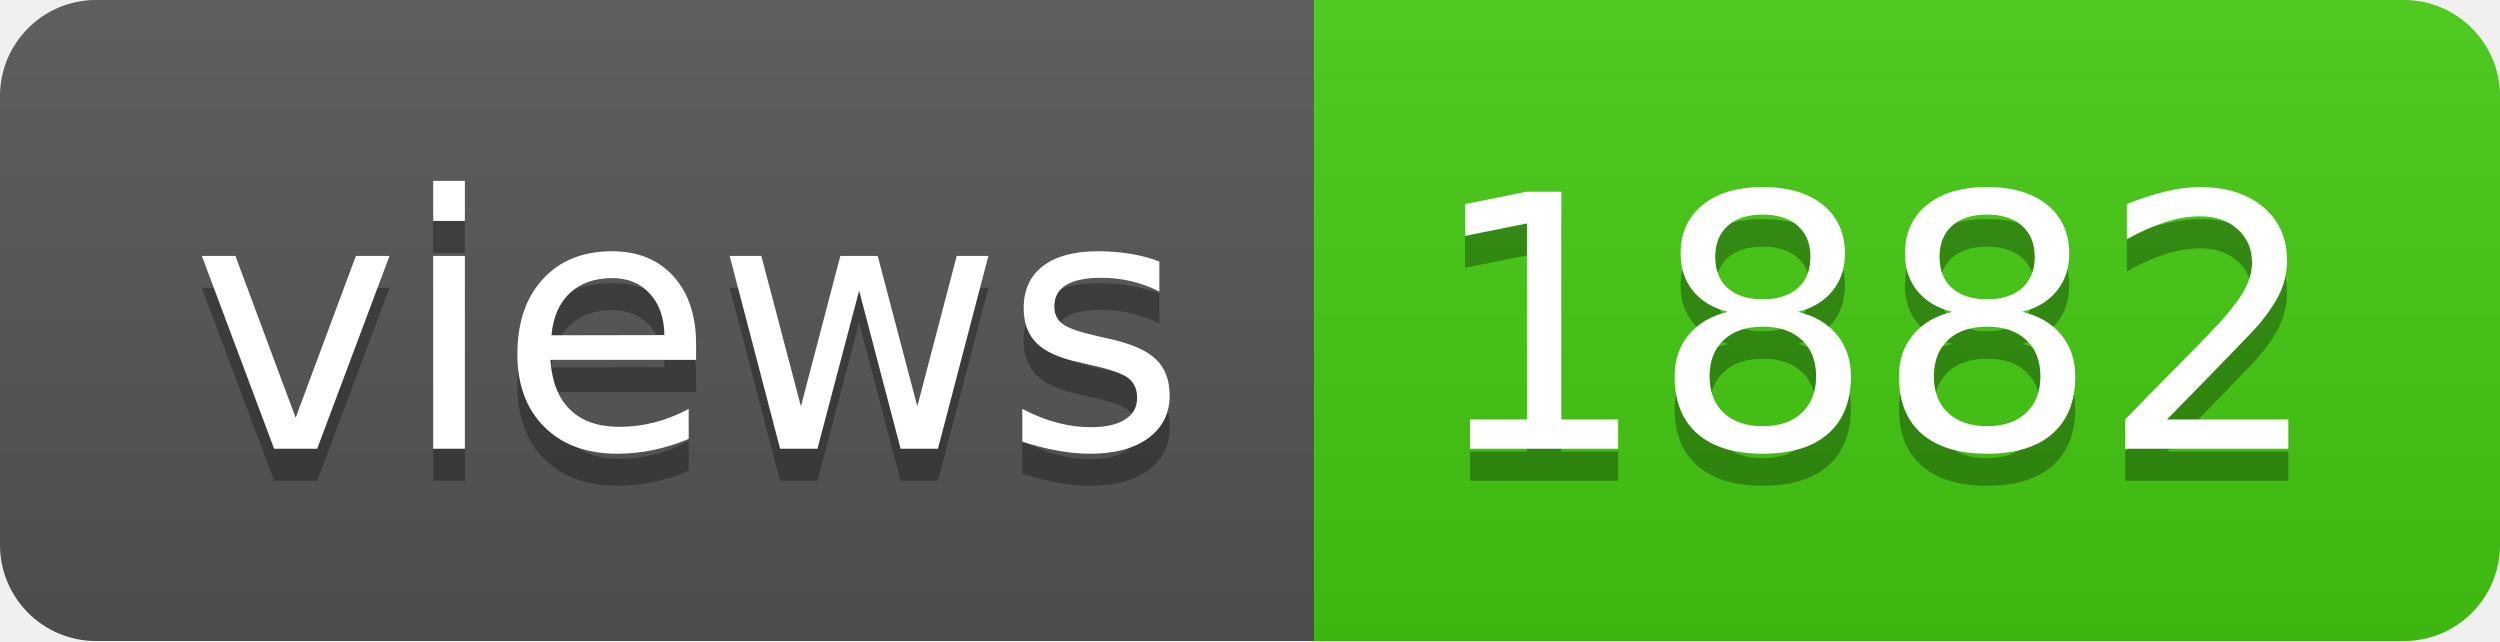
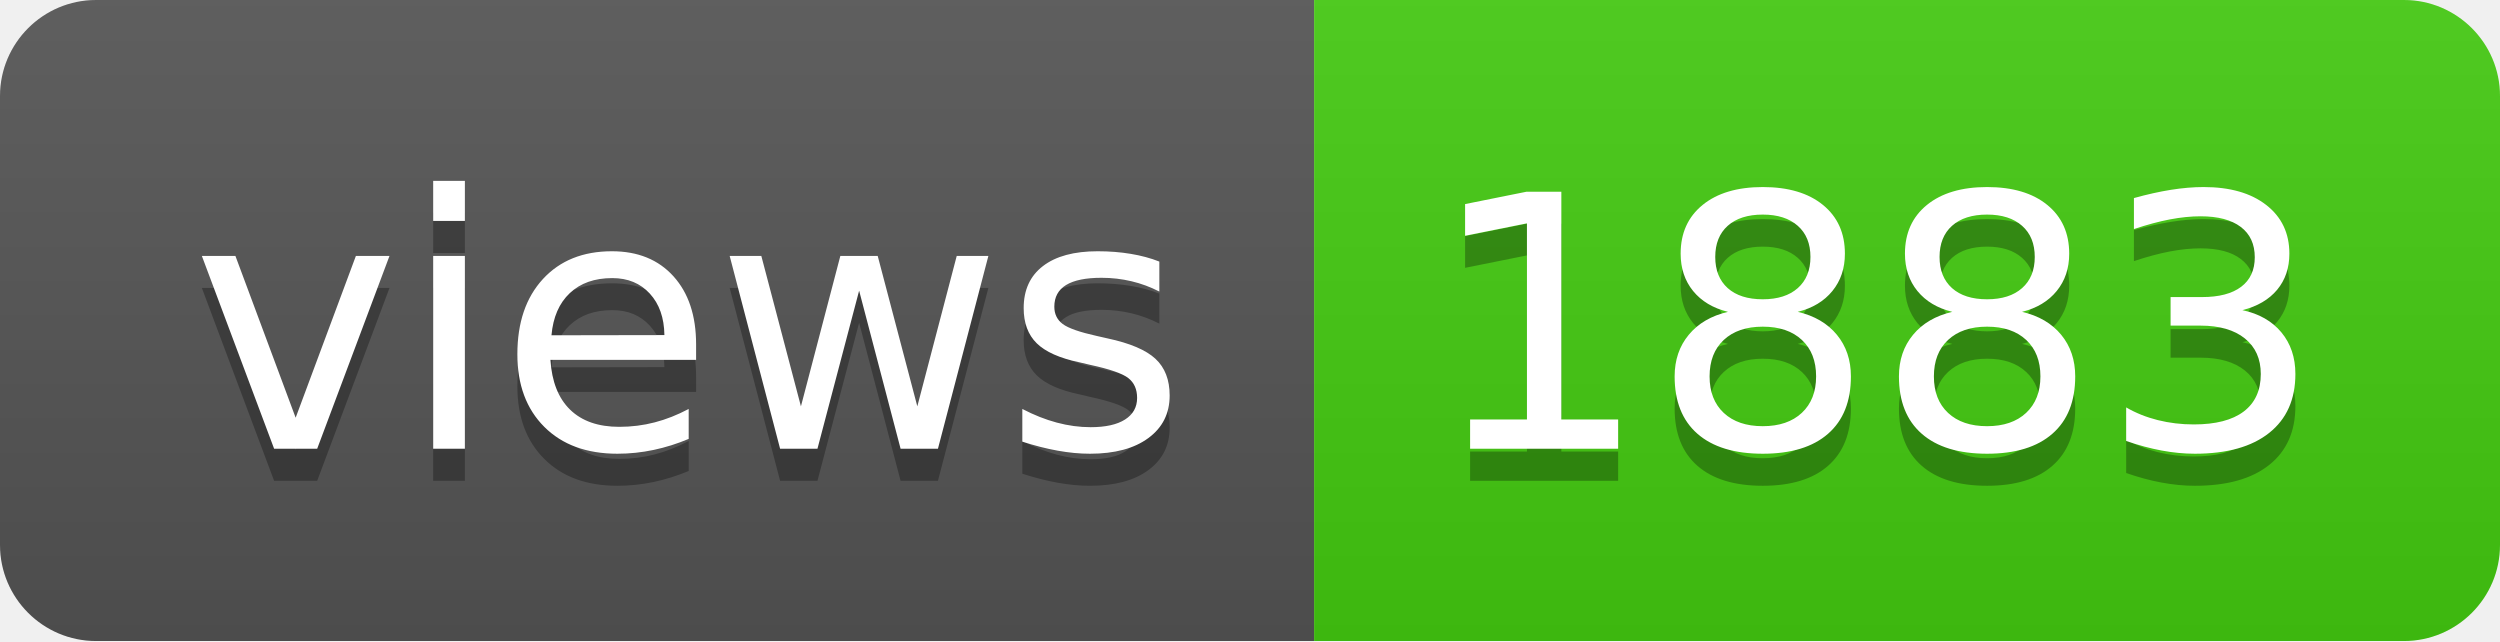
- <svg xmlns="http://www.w3.org/2000/svg" width="78" height="20" role="img" aria-label="views: 1882">
+ <svg xmlns="http://www.w3.org/2000/svg" width="78" height="20" role="img" aria-label="views: 1883">
  <linearGradient id="s" x2="0" y2="100%">
    <stop offset="0" stop-color="#bbb" stop-opacity=".1" />
    <stop offset="1" stop-opacity=".1" />
  </linearGradient>
  <clipPath id="r">
    <rect width="78" height="20" rx="3" fill="#fff" />
  </clipPath>
  <g clip-path="url(#r)">
    <rect width="41" height="20" fill="#555" />
    <rect x="41" width="37" height="20" fill="#4c1" />
    <rect width="78" height="20" fill="url(#s)" />
  </g>
  <g fill="#fff" text-anchor="middle" font-family="Verdana,Geneva,DejaVu Sans,sans-serif" text-rendering="geometricPrecision" font-size="110">
    <text aria-hidden="true" x="215" y="150" fill="#010101" fill-opacity=".3" transform="scale(.1)" textLength="310">views</text>
    <text x="215" y="140" transform="scale(.1)" fill="#fff" textLength="310">views</text>
-     <text aria-hidden="true" x="585" y="150" fill="#010101" fill-opacity=".3" transform="scale(.1)" textLength="270">1882</text>
-     <text x="585" y="140" transform="scale(.1)" fill="#fff" textLength="270">1882</text>
+     <text aria-hidden="true" x="585" y="150" fill="#010101" fill-opacity=".3" transform="scale(.1)" textLength="270">1883</text>
+     <text x="585" y="140" transform="scale(.1)" fill="#fff" textLength="270">1883</text>
  </g>
</svg>
